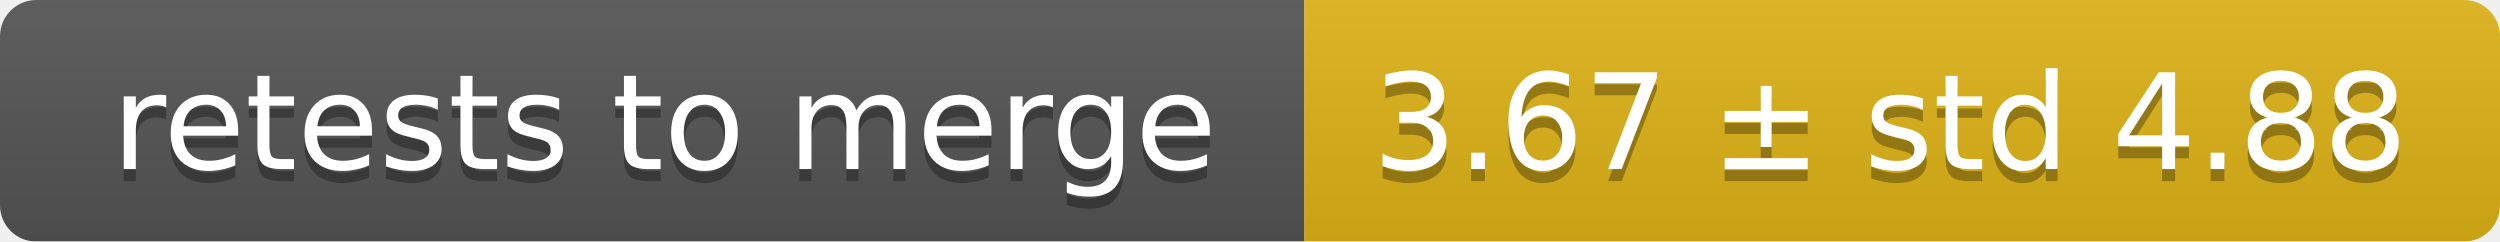
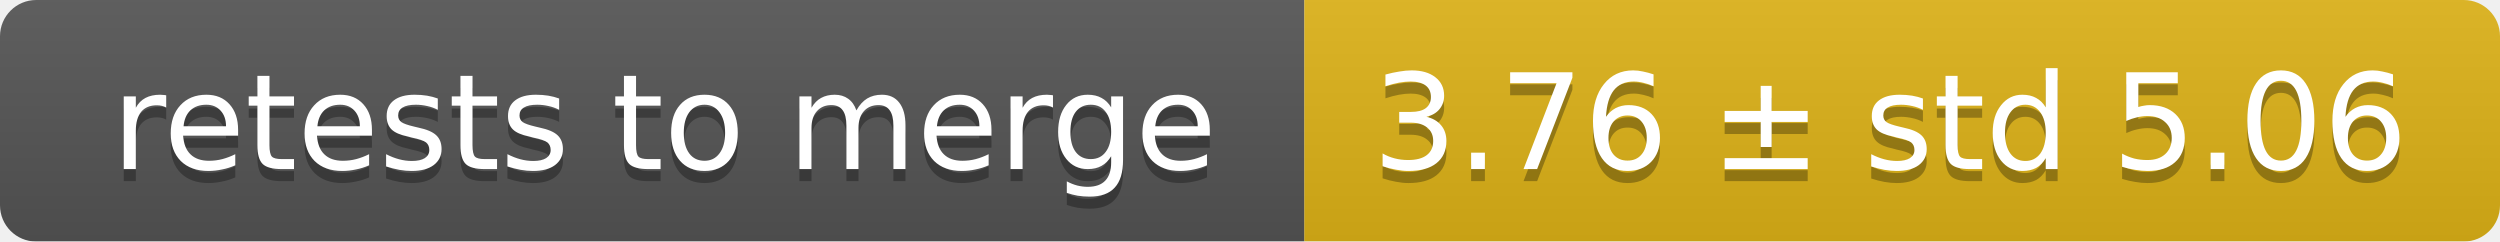
<svg xmlns="http://www.w3.org/2000/svg" width="207" height="20">
  <linearGradient id="smooth" x2="0" y2="100%">
    <stop offset="0" stop-color="#bbb" stop-opacity=".1" />
    <stop offset="1" stop-opacity=".1" />
  </linearGradient>
  <mask id="round">
    <rect width="207" height="20" rx="3" fill="#fff" />
  </mask>
  <g mask="url(#round)">
    <rect width="108" height="20" fill="#555" />
    <rect x="108" width="99" height="20" fill="#dfb317" />
    <rect width="207" height="20" fill="url(#smooth)" />
  </g>
  <g fill="#fff" text-anchor="middle" font-family="DejaVu Sans,Verdana,Geneva,sans-serif" font-size="11">
    <text x="55" y="15" fill="#010101" fill-opacity=".3">retests to merge</text>
    <text x="55" y="14">retests to merge</text>
-     <text x="156.5" y="15" fill="#010101" fill-opacity=".3">3.67 ± std 4.88</text>
-     <text x="156.5" y="14">3.67 ± std 4.88</text>
+     <text x="156.5" y="15" fill="#010101" fill-opacity=".3">3.76 ± std 5.06</text>
+     <text x="156.5" y="14">3.76 ± std 5.06</text>
  </g>
</svg>
